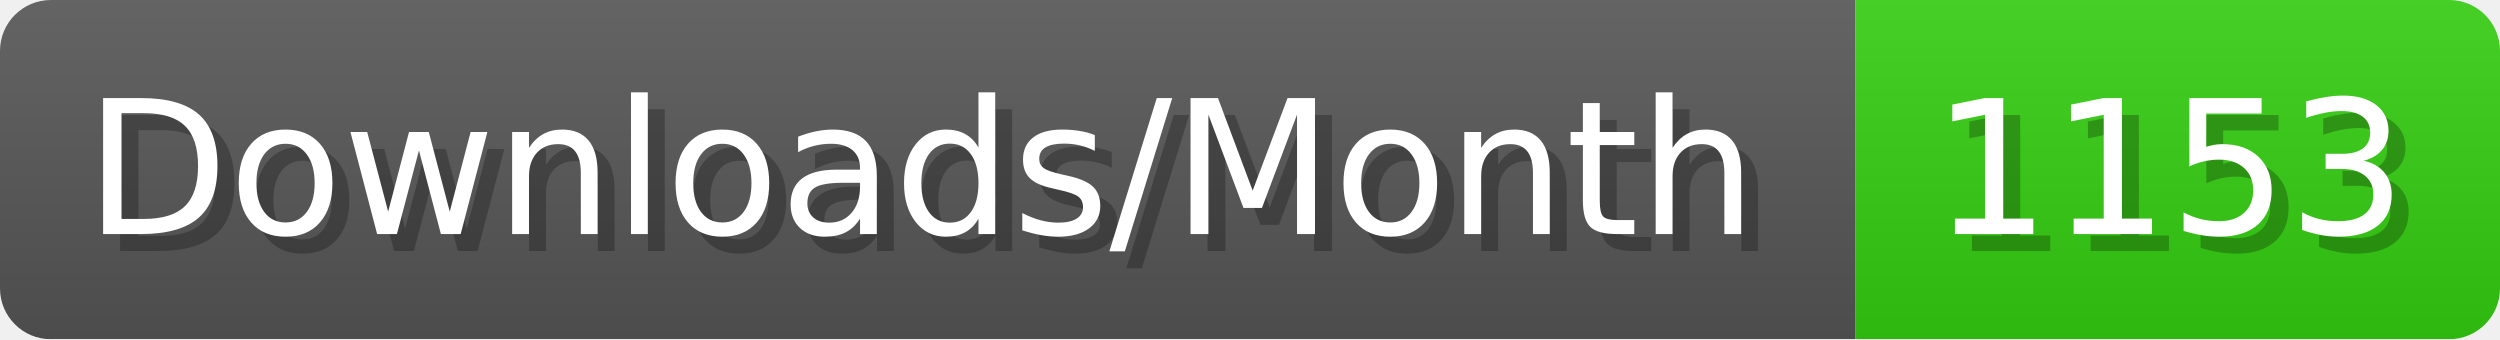
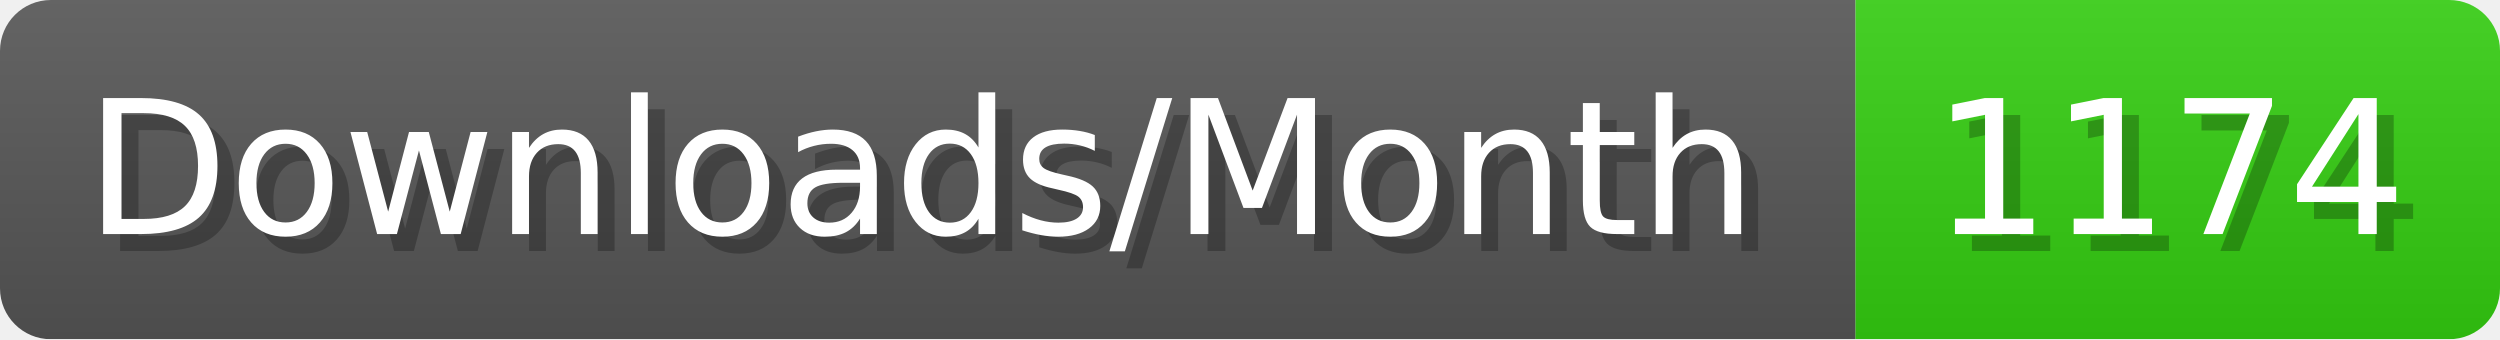
- <svg xmlns="http://www.w3.org/2000/svg" width="147.4" height="20" viewBox="0 0 1474 200" role="img" aria-label="Downloads/Month: 1153">
+ <svg xmlns="http://www.w3.org/2000/svg" width="147.4" height="20" viewBox="0 0 1474 200" role="img" aria-label="Downloads/Month: 1174">
  <linearGradient id="YlXUI" x2="0" y2="100%">
    <stop offset="0" stop-opacity=".1" stop-color="#EEE" />
    <stop offset="1" stop-opacity=".1" />
  </linearGradient>
  <mask id="JHhop">
    <rect width="1474" height="200" rx="30" fill="#FFF" />
  </mask>
  <g mask="url(#JHhop)">
    <rect width="1094" height="200" fill="#555" />
    <rect width="380" height="200" fill="#3C1" x="1094" />
    <rect width="1474" height="200" fill="url(#YlXUI)" />
  </g>
  <g aria-hidden="true" fill="#fff" text-anchor="start" font-family="Verdana,DejaVu Sans,sans-serif" font-size="110">
    <text x="60" y="148" textLength="994" fill="#000" opacity="0.25">Downloads/Month</text>
    <text x="50" y="138" textLength="994">Downloads/Month</text>
-     <text x="1149" y="148" textLength="280" fill="#000" opacity="0.25">1153</text>
-     <text x="1139" y="138" textLength="280">1153</text>
+     <text x="1149" y="148" textLength="280" fill="#000" opacity="0.25">1174</text>
+     <text x="1139" y="138" textLength="280">1174</text>
  </g>
</svg>
